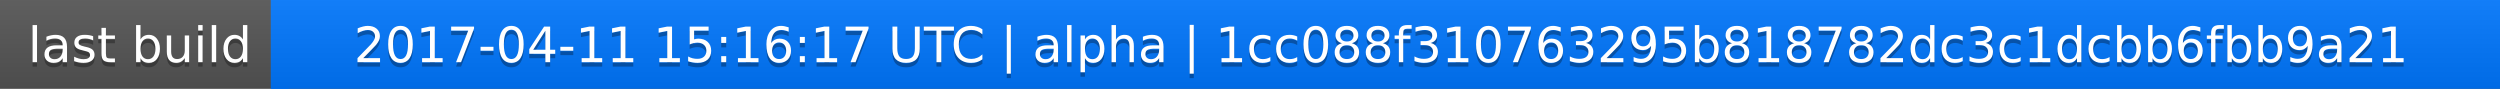
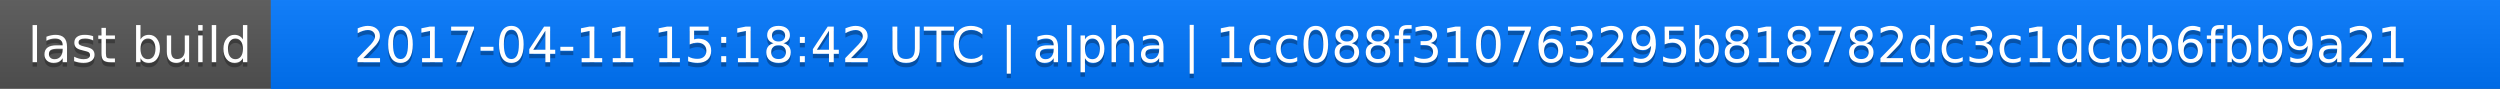
<svg xmlns="http://www.w3.org/2000/svg" width="563" height="20">
  <linearGradient id="a" x2="0" y2="100%">
    <stop offset="0" stop-color="#bbb" stop-opacity=".1" />
    <stop offset="1" stop-opacity=".1" />
  </linearGradient>
  <rect rx="0" width="563" height="20" fill="#555" />
  <rect rx="0" x="61" width="502" height="20" fill="#07f" />
  <path fill="#07f" d="M61 0h4v20h-4z" />
  <rect rx="0" width="563" height="20" fill="url(#a)" />
  <g fill="#fff" text-anchor="middle" font-family="DejaVu Sans,Verdana,Geneva,sans-serif" font-size="11">
    <text x="31.5" y="15" fill="#010101" fill-opacity=".3">last build</text>
    <text x="31.5" y="14">last build</text>
-     <text x="311" y="15" fill="#010101" fill-opacity=".3">2017-04-11 15:16:17 UTC | alpha | 1cc088f310763295b818782dc3c1dcbb6fbb9a21</text>
-     <text x="311" y="14">2017-04-11 15:16:17 UTC | alpha | 1cc088f310763295b818782dc3c1dcbb6fbb9a21</text>
+     <text x="311" y="15" fill="#010101" fill-opacity=".3">2017-04-11 15:18:42 UTC | alpha | 1cc088f310763295b818782dc3c1dcbb6fbb9a21</text>
+     <text x="311" y="14">2017-04-11 15:18:42 UTC | alpha | 1cc088f310763295b818782dc3c1dcbb6fbb9a21</text>
  </g>
</svg>
